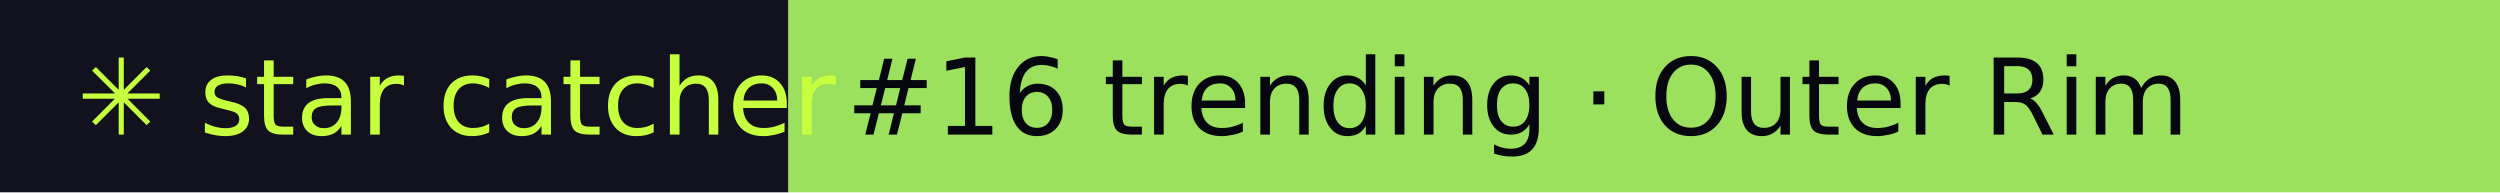
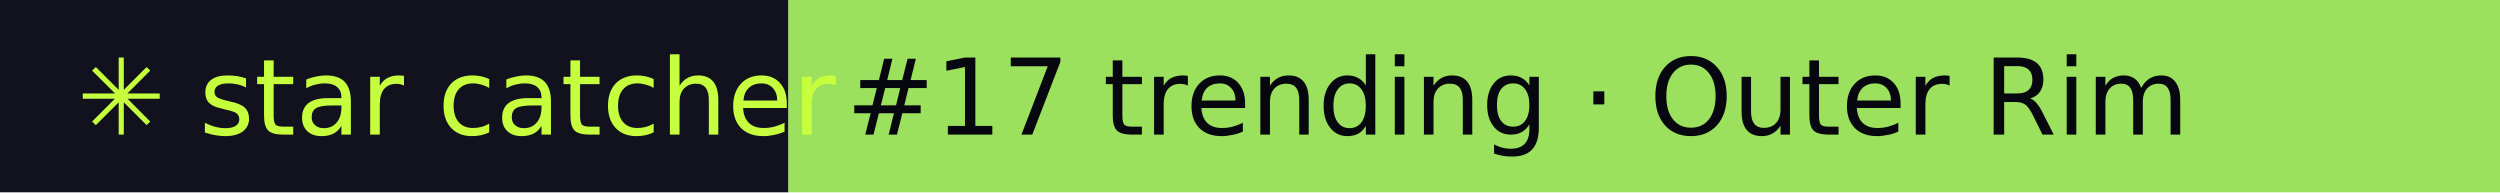
- <svg xmlns="http://www.w3.org/2000/svg" width="260" height="20" role="img" aria-label="star catcher: #16 trending · Outer Rim">
+ <svg xmlns="http://www.w3.org/2000/svg" width="260" height="20" role="img" aria-label="star catcher: #17 trending · Outer Rim">
  <rect width="82" height="20" fill="#12121F" />
  <rect x="82" width="178" height="20" fill="#9BE15D" />
  <g font-family="Verdana,DejaVu Sans,sans-serif" font-size="11">
    <text x="8" y="14" fill="#C6FF3D">✳ star catcher</text>
-     <text x="88" y="14" fill="#07070F">#16 trending · Outer Rim</text>
+     <text x="88" y="14" fill="#07070F">#17 trending · Outer Rim</text>
  </g>
</svg>
